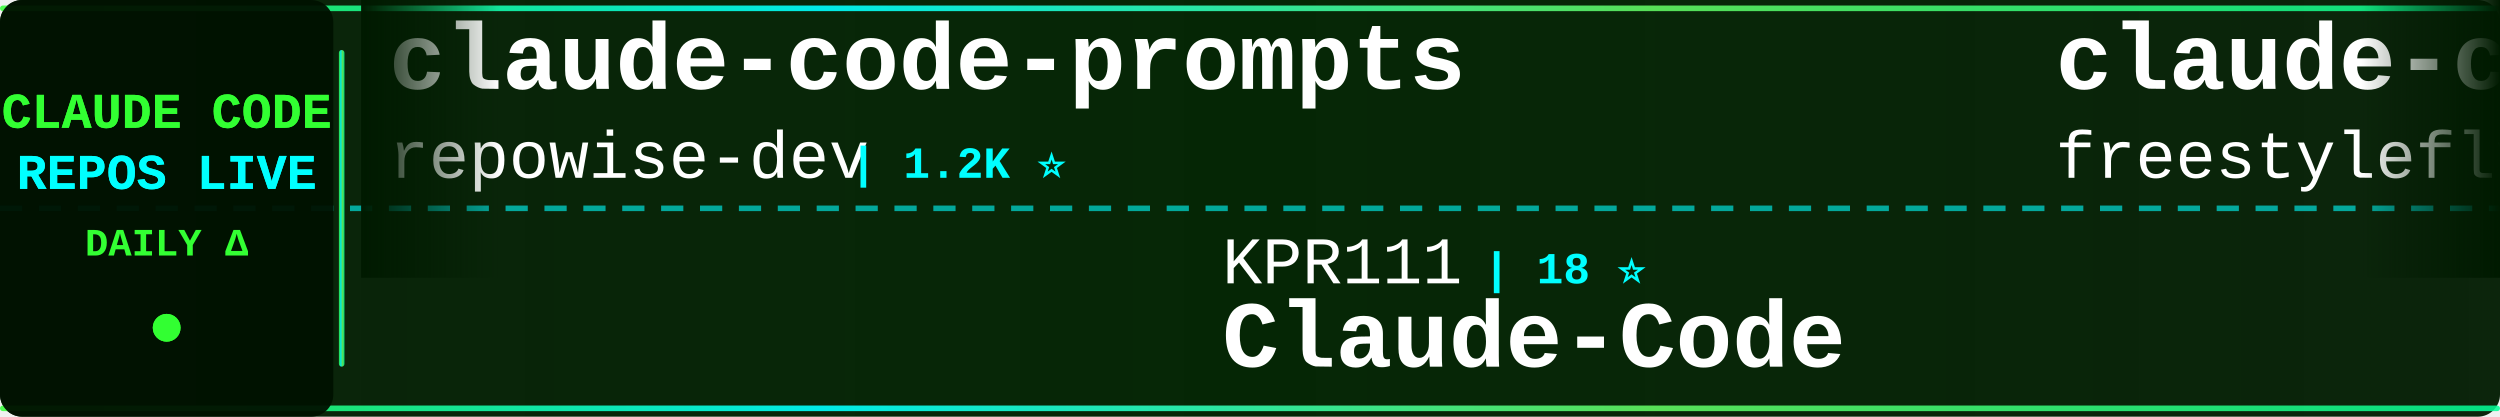
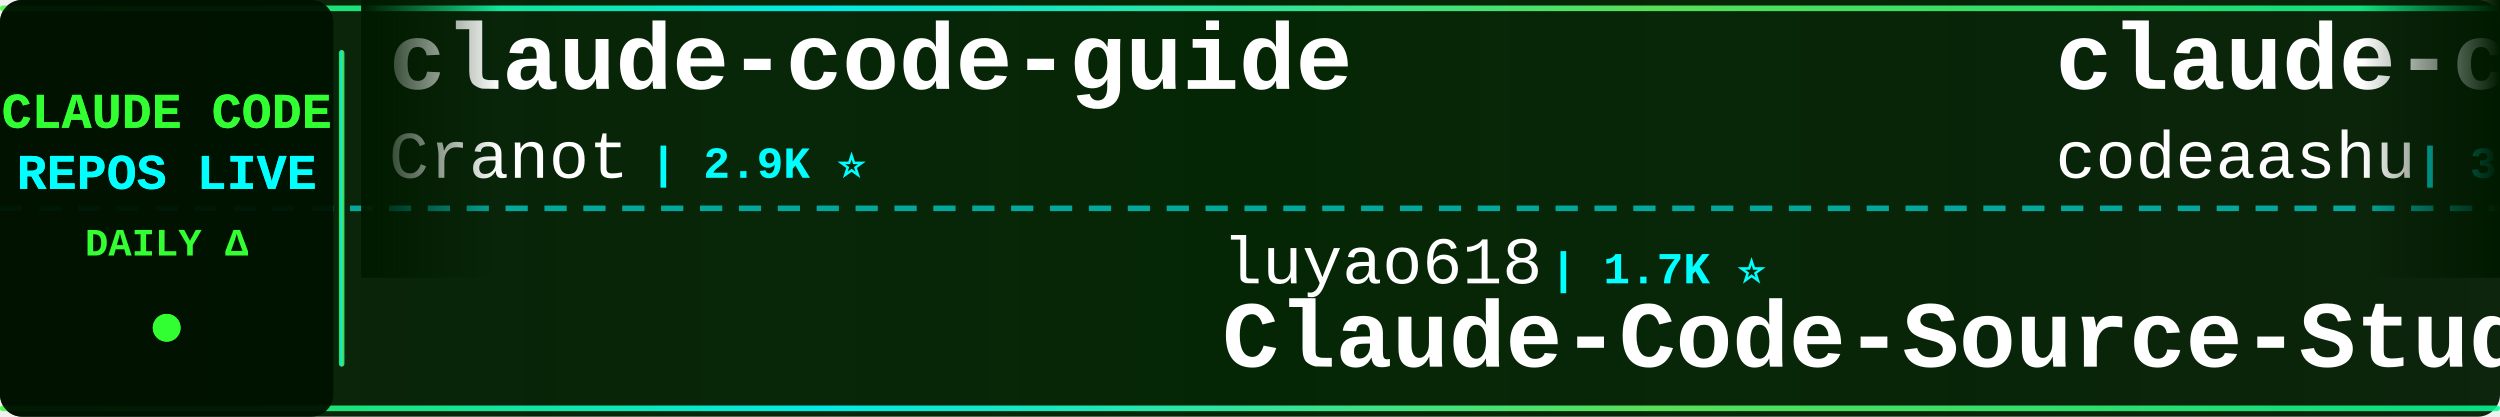
<svg xmlns="http://www.w3.org/2000/svg" width="900" height="150">
  <defs>
    <linearGradient id="tickerBg" x1="0%" y1="0%" x2="100%" y2="0%">
      <stop offset="0%" style="stop-color:#001a00;stop-opacity:0.95" />
      <stop offset="50%" style="stop-color:#002200;stop-opacity:0.98" />
      <stop offset="100%" style="stop-color:#001a00;stop-opacity:0.95" />
    </linearGradient>
    <linearGradient id="borderGrad" x1="0%" y1="0%" x2="100%" y2="0%">
      <stop offset="0%" style="stop-color:#33ff33;stop-opacity:0.85">
        <animate attributeName="stop-opacity" values="0.85;1;0.85" dur="2s" repeatCount="indefinite" />
      </stop>
      <stop offset="33%" style="stop-color:#00ffff;stop-opacity:0.9">
        <animate attributeName="stop-opacity" values="0.9;1;0.9" dur="2.2s" repeatCount="indefinite" />
      </stop>
      <stop offset="66%" style="stop-color:#66ff66;stop-opacity:0.85">
        <animate attributeName="stop-opacity" values="0.85;1;0.85" dur="1.8s" repeatCount="indefinite" />
      </stop>
      <stop offset="100%" style="stop-color:#00ff99;stop-opacity:0.85">
        <animate attributeName="stop-opacity" values="0.85;1;0.85" dur="2s" repeatCount="indefinite" />
      </stop>
    </linearGradient>
    <filter id="textGlow">
      <feGaussianBlur stdDeviation="0.1" result="coloredBlur" />
      <feMerge>
        <feMergeNode in="coloredBlur" />
        <feMergeNode in="SourceGraphic" />
      </feMerge>
    </filter>
    <filter id="metricGlow">
      <feGaussianBlur stdDeviation="0.2" result="coloredBlur" />
      <feMerge>
        <feMergeNode in="coloredBlur" />
        <feMergeNode in="SourceGraphic" />
      </feMerge>
    </filter>
    <linearGradient id="leftFade" x1="0%" y1="0%" x2="100%" y2="0%">
      <stop offset="0%" style="stop-color:#001a00;stop-opacity:1" />
      <stop offset="100%" style="stop-color:#001a00;stop-opacity:0" />
    </linearGradient>
    <linearGradient id="rightFade" x1="0%" y1="0%" x2="100%" y2="0%">
      <stop offset="0%" style="stop-color:#001a00;stop-opacity:0" />
      <stop offset="100%" style="stop-color:#001a00;stop-opacity:1" />
    </linearGradient>
  </defs>
  <rect width="900" height="150" fill="url(#tickerBg)" rx="8" />
  <rect x="0" y="2" width="900" height="2" fill="url(#borderGrad)" rx="1" />
  <rect x="0" y="146" width="900" height="2" fill="url(#borderGrad)" rx="1" />
  <line x1="0" y1="75" x2="900" y2="75" stroke="#00ffff" stroke-width="2" stroke-dasharray="8 6" opacity="0.6" />
  <rect x="0" y="0" width="120" height="150" fill="#001100" opacity="0.95" rx="8" />
  <text x="60" y="46" font-family="'Courier New', monospace" font-size="18" font-weight="bold" fill="#33ff33" text-anchor="middle" filter="url(#textGlow)">
    CLAUDE CODE
  </text>
  <text x="60" y="68" font-family="'Courier New', monospace" font-size="18" font-weight="bold" fill="#00ffff" text-anchor="middle" filter="url(#textGlow)">
    REPOS LIVE
  </text>
  <text x="60" y="92" font-family="'Courier New', monospace" font-size="14" font-weight="bold" fill="#33ff33" text-anchor="middle">
    DAILY Δ
  </text>
  <circle cx="60" cy="118" r="5" fill="#33ff33" filter="url(#metricGlow)">
    <animate attributeName="r" values="4;6;4" dur="1.5s" repeatCount="indefinite" />
    <animate attributeName="opacity" values="0.6;1;0.6" dur="1.5s" repeatCount="indefinite" />
  </circle>
  <rect x="122" y="18" width="2" height="114" fill="url(#borderGrad)" rx="1" />
  <clipPath id="tickerClip">
    <rect x="130" y="0" width="770" height="150" />
  </clipPath>
  <g clip-path="url(#tickerClip)">
    <g id="tickerItems">
      <animateTransform attributeName="transform" attributeType="XML" type="translate" from="0 0" to="-3000 0" dur="54s" repeatCount="indefinite" />
      <g transform="translate(0, 0)">
-         <text x="140" y="32" font-family="'Courier New', monospace" font-size="34" font-weight="bold" fill="#ffffff">claude-code-prompts</text>
-         <text x="140" y="64" font-family="'Courier New', monospace" font-size="24" font-weight="normal" fill="#ffffff" opacity="1.0">repowise-dev</text>
-         <text x="306" y="64" font-family="'Courier New', monospace" font-size="16" font-weight="bold" fill="#00ffff"> | 1.2K ⭐</text>
+         <text x="140" y="32" font-family="'Courier New', monospace" font-size="34" font-weight="bold" fill="#ffffff">claude-code-guide</text>
+         <text x="140" y="64" font-family="'Courier New', monospace" font-size="24" font-weight="normal" fill="#ffffff" opacity="1.0">Cranot</text>
+         <text x="234" y="64" font-family="'Courier New', monospace" font-size="16" font-weight="bold" fill="#00ffff"> | 2.9K ⭐</text>
      </g>
      <g transform="translate(300, 0)">
-         <text x="140" y="102" font-family="'Courier New', monospace" font-size="24" font-weight="normal" fill="#ffffff" opacity="1.0">KPR111</text>
-         <text x="234" y="102" font-family="'Courier New', monospace" font-size="16" font-weight="bold" fill="#00ffff"> | 18 ⭐</text>
-         <text x="140" y="132" font-family="'Courier New', monospace" font-size="34" font-weight="bold" fill="#ffffff">Claude-Code</text>
+         <text x="140" y="102" font-family="'Courier New', monospace" font-size="24" font-weight="normal" fill="#ffffff" opacity="1.0">luyao618</text>
+         <text x="258" y="102" font-family="'Courier New', monospace" font-size="16" font-weight="bold" fill="#00ffff"> | 1.7K ⭐</text>
+         <text x="140" y="132" font-family="'Courier New', monospace" font-size="34" font-weight="bold" fill="#ffffff">Claude-Code-Source-Study</text>
      </g>
      <g transform="translate(600, 0)">
        <text x="140" y="32" font-family="'Courier New', monospace" font-size="34" font-weight="bold" fill="#ffffff">claude-code</text>
-         <text x="140" y="64" font-family="'Courier New', monospace" font-size="24" font-weight="normal" fill="#ffffff" opacity="1.0">freestylefly</text>
-         <text x="306" y="64" font-family="'Courier New', monospace" font-size="16" font-weight="bold" fill="#00ffff"> | 128 ⭐</text>
+         <text x="140" y="64" font-family="'Courier New', monospace" font-size="24" font-weight="normal" fill="#ffffff" opacity="1.0">codeaashu</text>
+         <text x="270" y="64" font-family="'Courier New', monospace" font-size="16" font-weight="bold" fill="#00ffff"> | 3.2K ⭐</text>
      </g>
      <g transform="translate(900, 0)">
-         <text x="140" y="102" font-family="'Courier New', monospace" font-size="24" font-weight="normal" fill="#ffffff" opacity="1.0">AprilNEA</text>
-         <text x="258" y="102" font-family="'Courier New', monospace" font-size="16" font-weight="bold" fill="#00ffff"> | 392 ⭐</text>
-         <text x="140" y="132" font-family="'Courier New', monospace" font-size="34" font-weight="bold" fill="#ffffff">claude-code-source</text>
-       </g>
-       <g transform="translate(1200, 0)">
-         <text x="140" y="32" font-family="'Courier New', monospace" font-size="34" font-weight="bold" fill="#ffffff">how-claude-code-works</text>
-         <text x="140" y="64" font-family="'Courier New', monospace" font-size="24" font-weight="normal" fill="#ffffff" opacity="1.0">Windy3f3f3f3f</text>
-         <text x="318" y="64" font-family="'Courier New', monospace" font-size="16" font-weight="bold" fill="#00ffff"> | 3.4K ⭐ +3</text>
-       </g>
-       <g transform="translate(1500, 0)">
-         <text x="140" y="102" font-family="'Courier New', monospace" font-size="24" font-weight="normal" fill="#ffffff" opacity="1.0">anthropics</text>
-         <text x="282" y="102" font-family="'Courier New', monospace" font-size="16" font-weight="bold" fill="#00ffff"> | 5.8K ⭐ +1</text>
-         <text x="140" y="132" font-family="'Courier New', monospace" font-size="34" font-weight="bold" fill="#ffffff">claude-code-security-rev...</text>
-       </g>
-       <g transform="translate(1800, 0)">
-         <text x="140" y="32" font-family="'Courier New', monospace" font-size="34" font-weight="bold" fill="#ffffff">claude-code</text>
-         <text x="140" y="64" font-family="'Courier New', monospace" font-size="24" font-weight="normal" fill="#ffffff" opacity="1.0">claude-code-best</text>
-         <text x="354" y="64" font-family="'Courier New', monospace" font-size="16" font-weight="bold" fill="#00ffff"> | 21.9K ⭐ +10</text>
-       </g>
-       <g transform="translate(2100, 0)">
-         <text x="140" y="102" font-family="'Courier New', monospace" font-size="24" font-weight="normal" fill="#ffffff" opacity="1.0">liuup</text>
-         <text x="222" y="102" font-family="'Courier New', monospace" font-size="16" font-weight="bold" fill="#00ffff"> | 3.8K ⭐ +4</text>
-         <text x="140" y="132" font-family="'Courier New', monospace" font-size="34" font-weight="bold" fill="#ffffff">claude-code-analysis</text>
-       </g>
-       <g transform="translate(2400, 0)">
-         <text x="140" y="32" font-family="'Courier New', monospace" font-size="34" font-weight="bold" fill="#ffffff">Auto-claude-code-researc...</text>
-         <text x="140" y="64" font-family="'Courier New', monospace" font-size="24" font-weight="normal" fill="#ffffff" opacity="1.0">wanshuiyin</text>
-         <text x="282" y="64" font-family="'Courier New', monospace" font-size="16" font-weight="bold" fill="#00ffff"> | 14.5K ⭐ +18</text>
-       </g>
-       <g transform="translate(2700, 0)">
        <text x="140" y="102" font-family="'Courier New', monospace" font-size="24" font-weight="normal" fill="#ffffff" opacity="1.0">Onewon</text>
        <text x="234" y="102" font-family="'Courier New', monospace" font-size="16" font-weight="bold" fill="#00ffff"> | 180 ⭐</text>
        <text x="140" y="132" font-family="'Courier New', monospace" font-size="34" font-weight="bold" fill="#ffffff">claude-code</text>
      </g>
+       <g transform="translate(1200, 0)">
+         <text x="140" y="32" font-family="'Courier New', monospace" font-size="34" font-weight="bold" fill="#ffffff">claude-code-base-action</text>
+         <text x="140" y="64" font-family="'Courier New', monospace" font-size="24" font-weight="normal" fill="#ffffff" opacity="1.0">anthropics</text>
+         <text x="282" y="64" font-family="'Courier New', monospace" font-size="16" font-weight="bold" fill="#00ffff"> | 942 ⭐</text>
+       </g>
+       <g transform="translate(1500, 0)">
+         <text x="140" y="102" font-family="'Courier New', monospace" font-size="24" font-weight="normal" fill="#ffffff" opacity="1.0">Chachamaru127</text>
+         <text x="318" y="102" font-family="'Courier New', monospace" font-size="16" font-weight="bold" fill="#00ffff"> | 3.0K ⭐</text>
+         <text x="140" y="132" font-family="'Courier New', monospace" font-size="34" font-weight="bold" fill="#ffffff">claude-code-harness</text>
+       </g>
+       <g transform="translate(1800, 0)">
+         <text x="140" y="32" font-family="'Courier New', monospace" font-size="34" font-weight="bold" fill="#ffffff">claude-skills</text>
+         <text x="140" y="64" font-family="'Courier New', monospace" font-size="24" font-weight="normal" fill="#ffffff" opacity="1.0">alirezarezvani</text>
+         <text x="330" y="64" font-family="'Courier New', monospace" font-size="16" font-weight="bold" fill="#00ffff"> | 24.2K ⭐ +14</text>
+       </g>
+       <g transform="translate(2100, 0)">
+         <text x="140" y="102" font-family="'Courier New', monospace" font-size="24" font-weight="normal" fill="#ffffff" opacity="1.0">AICoderTudou</text>
+         <text x="306" y="102" font-family="'Courier New', monospace" font-size="16" font-weight="bold" fill="#00ffff"> | 497 ⭐</text>
+         <text x="140" y="132" font-family="'Courier New', monospace" font-size="34" font-weight="bold" fill="#ffffff">claude-code-tudou</text>
+       </g>
+       <g transform="translate(2400, 0)">
+         <text x="140" y="32" font-family="'Courier New', monospace" font-size="34" font-weight="bold" fill="#ffffff">claude_code_src</text>
+         <text x="140" y="64" font-family="'Courier New', monospace" font-size="24" font-weight="normal" fill="#ffffff" opacity="1.0">ponponon</text>
+         <text x="258" y="64" font-family="'Courier New', monospace" font-size="16" font-weight="bold" fill="#00ffff"> | 2.3K ⭐</text>
+       </g>
+       <g transform="translate(2700, 0)">
+         <text x="140" y="102" font-family="'Courier New', monospace" font-size="24" font-weight="normal" fill="#ffffff" opacity="1.0">sugyan</text>
+         <text x="234" y="102" font-family="'Courier New', monospace" font-size="16" font-weight="bold" fill="#00ffff"> | 1.1K ⭐</text>
+         <text x="140" y="132" font-family="'Courier New', monospace" font-size="34" font-weight="bold" fill="#ffffff">claude-code-webui</text>
+       </g>
      <g transform="translate(3000, 0)">
-         <text x="140" y="32" font-family="'Courier New', monospace" font-size="34" font-weight="bold" fill="#ffffff">claude-code-prompts</text>
-         <text x="140" y="64" font-family="'Courier New', monospace" font-size="24" font-weight="normal" fill="#ffffff" opacity="1.0">repowise-dev</text>
-         <text x="306" y="64" font-family="'Courier New', monospace" font-size="16" font-weight="bold" fill="#00ffff"> | 1.2K ⭐</text>
+         <text x="140" y="32" font-family="'Courier New', monospace" font-size="34" font-weight="bold" fill="#ffffff">claude-code-guide</text>
+         <text x="140" y="64" font-family="'Courier New', monospace" font-size="24" font-weight="normal" fill="#ffffff" opacity="1.0">Cranot</text>
+         <text x="234" y="64" font-family="'Courier New', monospace" font-size="16" font-weight="bold" fill="#00ffff"> | 2.9K ⭐</text>
      </g>
      <g transform="translate(3300, 0)">
-         <text x="140" y="102" font-family="'Courier New', monospace" font-size="24" font-weight="normal" fill="#ffffff" opacity="1.0">KPR111</text>
-         <text x="234" y="102" font-family="'Courier New', monospace" font-size="16" font-weight="bold" fill="#00ffff"> | 18 ⭐</text>
-         <text x="140" y="132" font-family="'Courier New', monospace" font-size="34" font-weight="bold" fill="#ffffff">Claude-Code</text>
+         <text x="140" y="102" font-family="'Courier New', monospace" font-size="24" font-weight="normal" fill="#ffffff" opacity="1.0">luyao618</text>
+         <text x="258" y="102" font-family="'Courier New', monospace" font-size="16" font-weight="bold" fill="#00ffff"> | 1.7K ⭐</text>
+         <text x="140" y="132" font-family="'Courier New', monospace" font-size="34" font-weight="bold" fill="#ffffff">Claude-Code-Source-Study</text>
      </g>
      <g transform="translate(3600, 0)">
        <text x="140" y="32" font-family="'Courier New', monospace" font-size="34" font-weight="bold" fill="#ffffff">claude-code</text>
-         <text x="140" y="64" font-family="'Courier New', monospace" font-size="24" font-weight="normal" fill="#ffffff" opacity="1.0">freestylefly</text>
-         <text x="306" y="64" font-family="'Courier New', monospace" font-size="16" font-weight="bold" fill="#00ffff"> | 128 ⭐</text>
+         <text x="140" y="64" font-family="'Courier New', monospace" font-size="24" font-weight="normal" fill="#ffffff" opacity="1.0">codeaashu</text>
+         <text x="270" y="64" font-family="'Courier New', monospace" font-size="16" font-weight="bold" fill="#00ffff"> | 3.2K ⭐</text>
      </g>
      <g transform="translate(3900, 0)">
-         <text x="140" y="102" font-family="'Courier New', monospace" font-size="24" font-weight="normal" fill="#ffffff" opacity="1.0">AprilNEA</text>
-         <text x="258" y="102" font-family="'Courier New', monospace" font-size="16" font-weight="bold" fill="#00ffff"> | 392 ⭐</text>
-         <text x="140" y="132" font-family="'Courier New', monospace" font-size="34" font-weight="bold" fill="#ffffff">claude-code-source</text>
+         <text x="140" y="102" font-family="'Courier New', monospace" font-size="24" font-weight="normal" fill="#ffffff" opacity="1.0">Onewon</text>
+         <text x="234" y="102" font-family="'Courier New', monospace" font-size="16" font-weight="bold" fill="#00ffff"> | 180 ⭐</text>
+         <text x="140" y="132" font-family="'Courier New', monospace" font-size="34" font-weight="bold" fill="#ffffff">claude-code</text>
      </g>
    </g>
  </g>
  <rect x="130" y="0" width="50" height="100" fill="url(#leftFade)" />
  <rect x="850" y="0" width="50" height="100" fill="url(#rightFade)" />
</svg>
